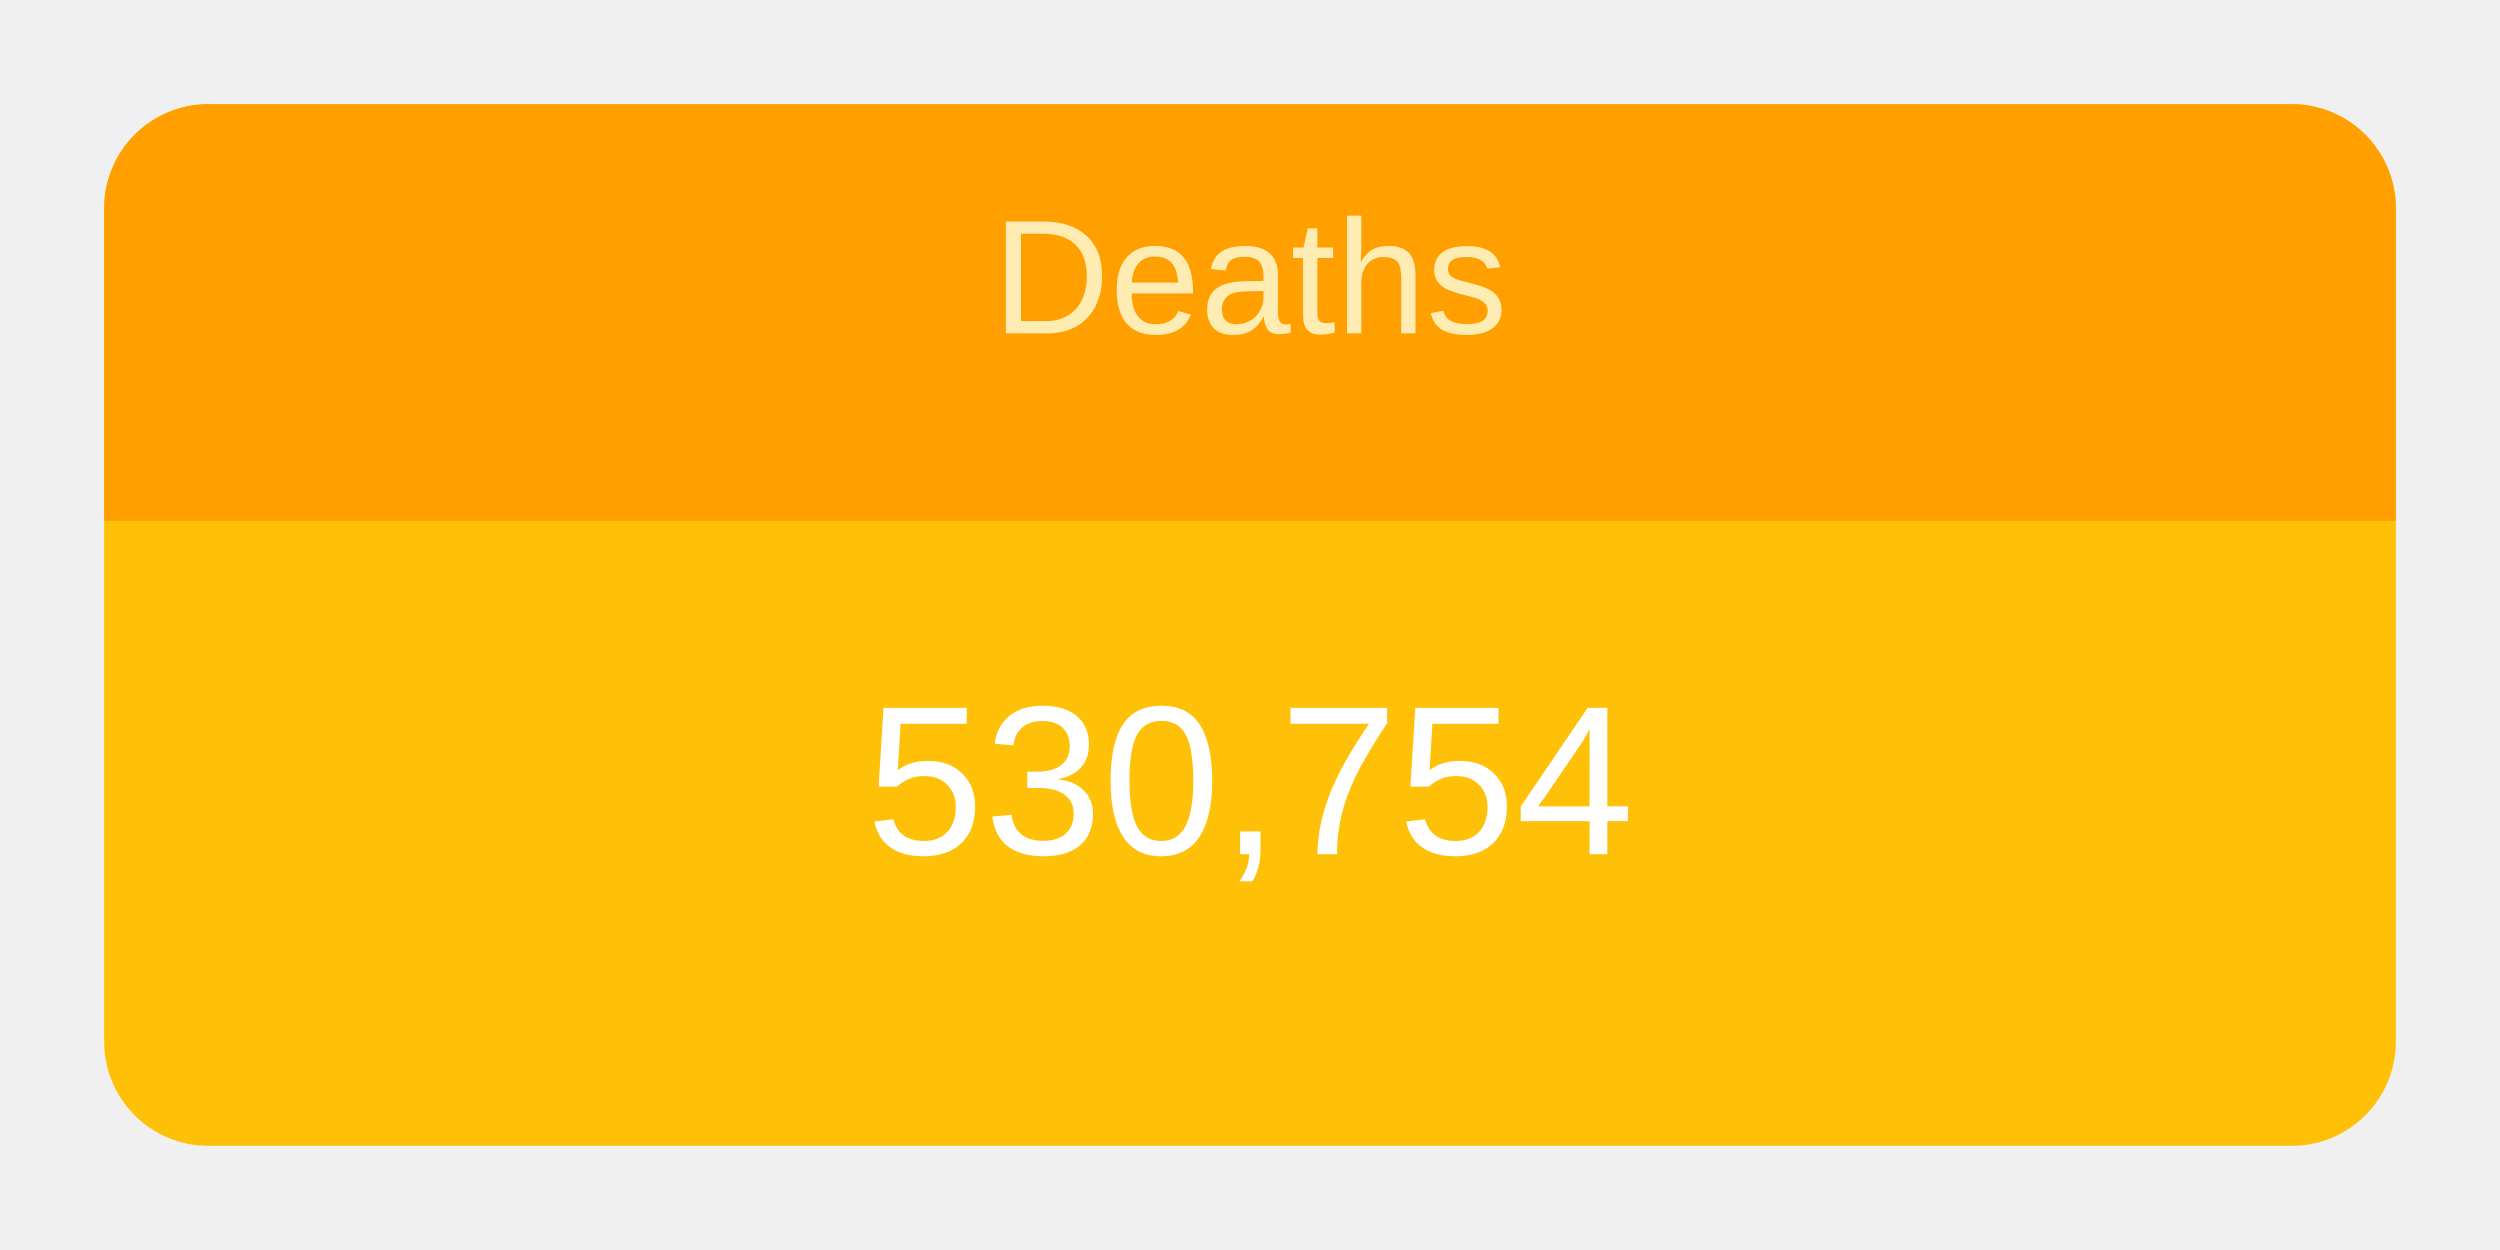
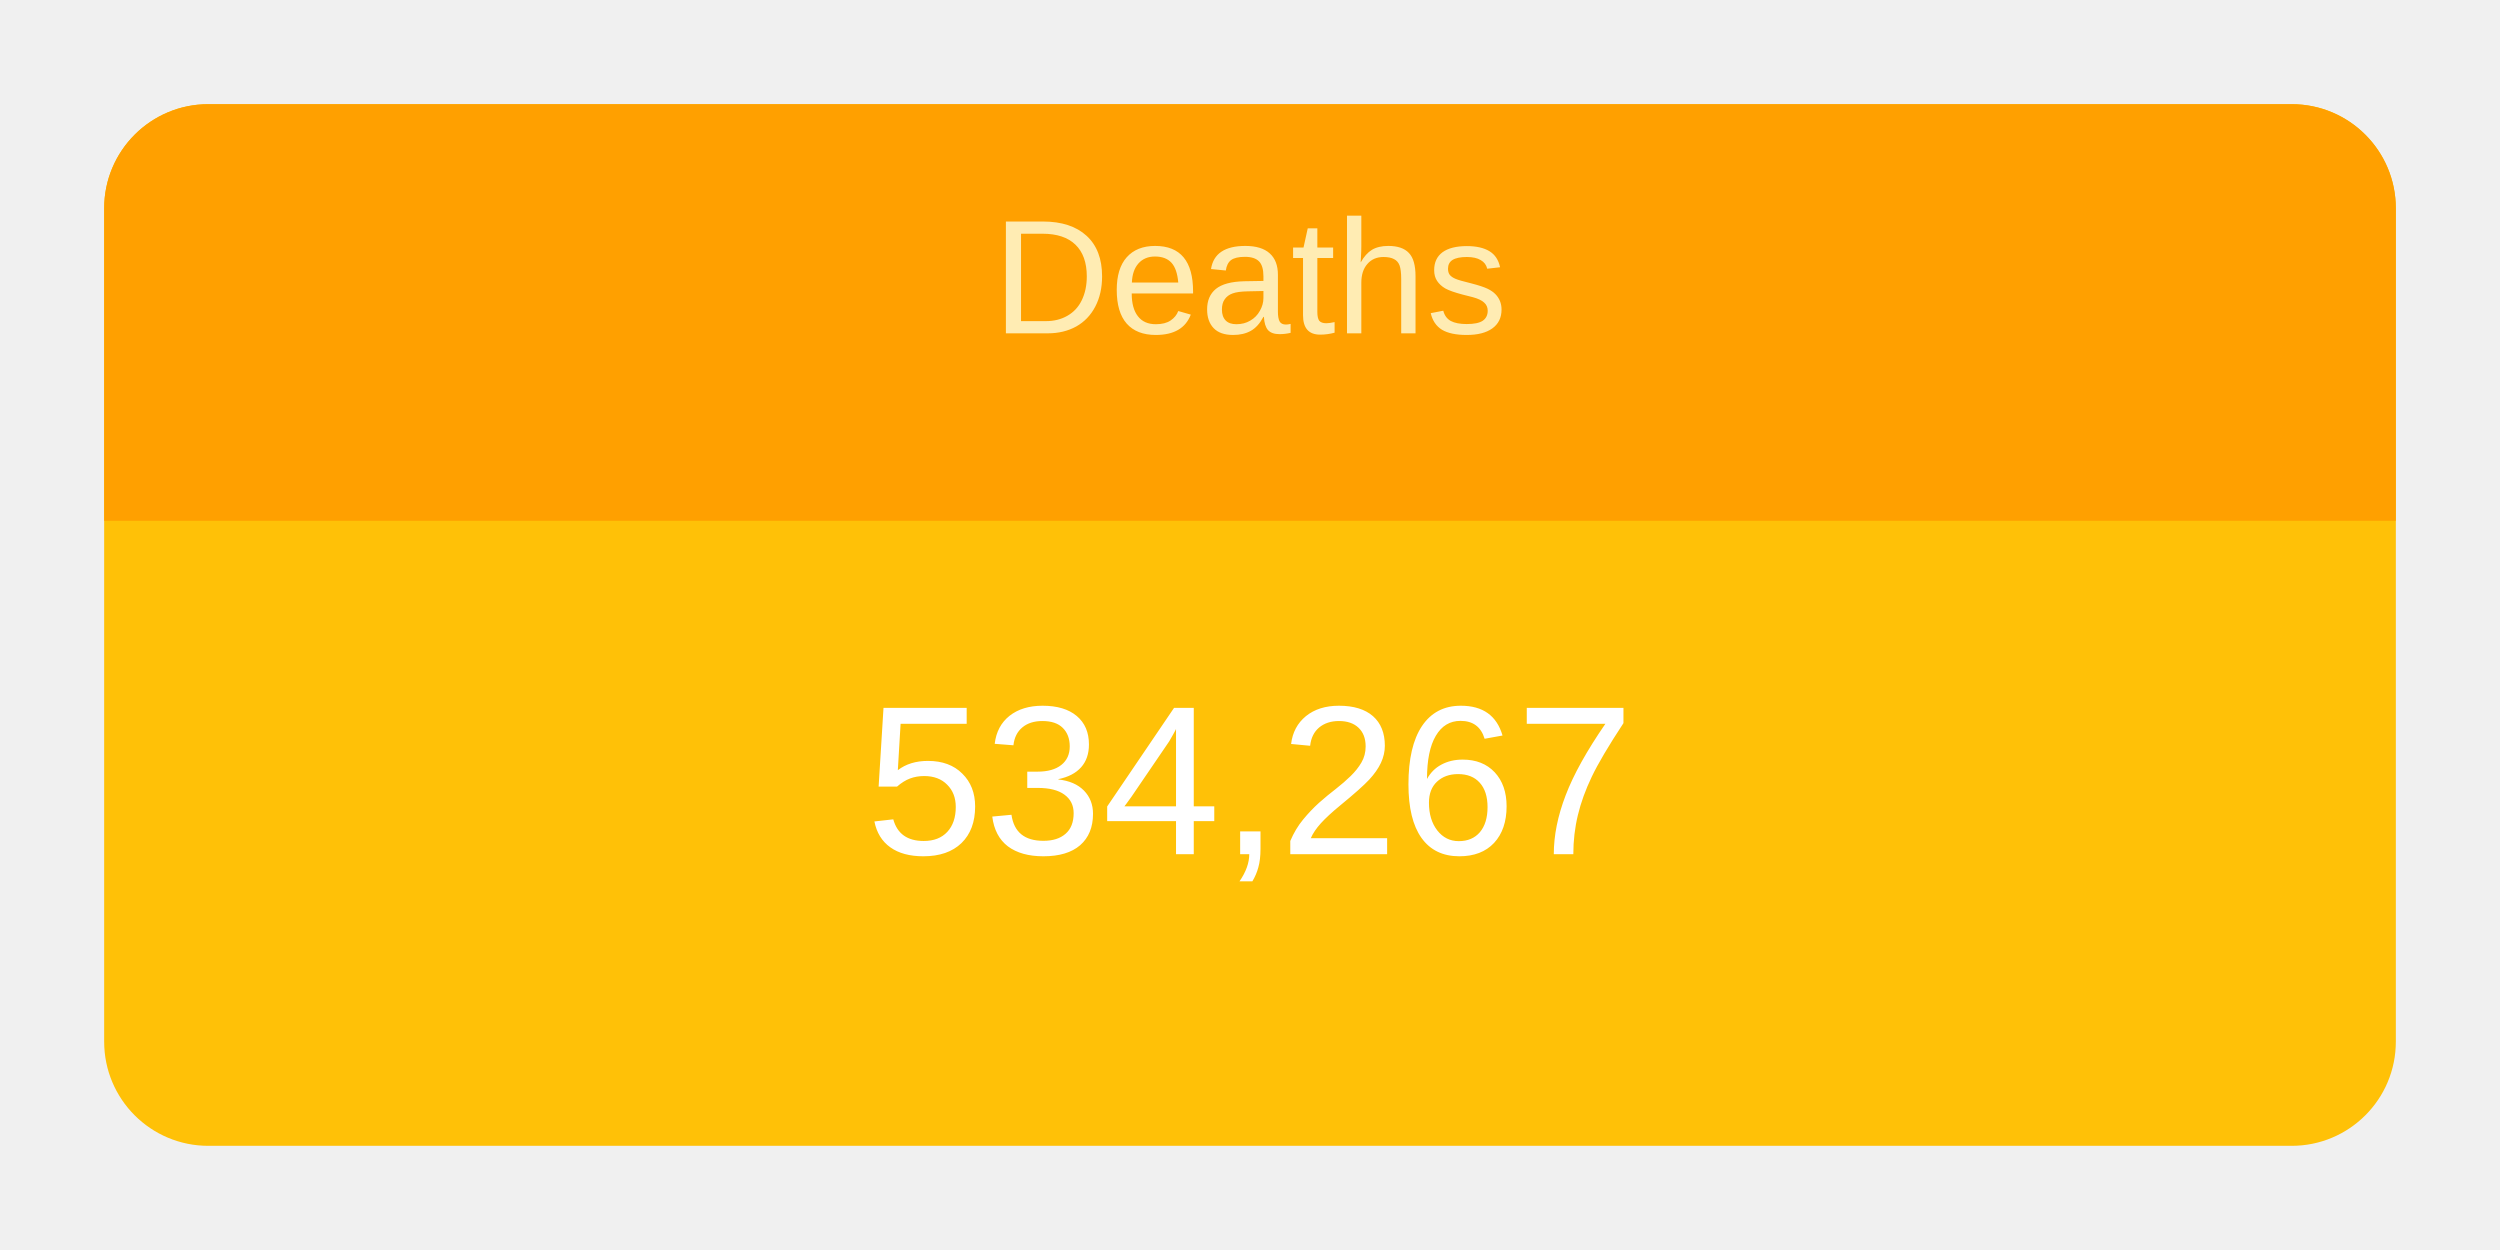
<svg xmlns="http://www.w3.org/2000/svg" height="120" viewBox="" width="240">
  <g transform="translate(10,10)">
    <rect rx="10" ry="10" width="220" height="100" style="fill: #ffc107; stroke-width: 5;" />
    <svg width="220" height="100">
      <text x="50%" y="72%" alignment-baseline="middle" text-anchor="middle" fill="white" font-size="1.7em" font-family="Arial, Helvetica, sans-serif">
-         530,754
+         534,267
      </text>
    </svg>
    <path fill="#FFA000" d=" M 210 0              a 10 10 0 0 1 10 10              v 30             h-220             v-30             a 10 10 0 0 1 10 -10" />
    <svg width="220" height="40">
      <text x="50%" y="55%" alignment-baseline="middle" text-anchor="middle" fill="#FFECB3" font-size="1.3em" font-family="Arial, Helvetica, sans-serif">
        Deaths
      </text>
    </svg>
  </g>
</svg>
